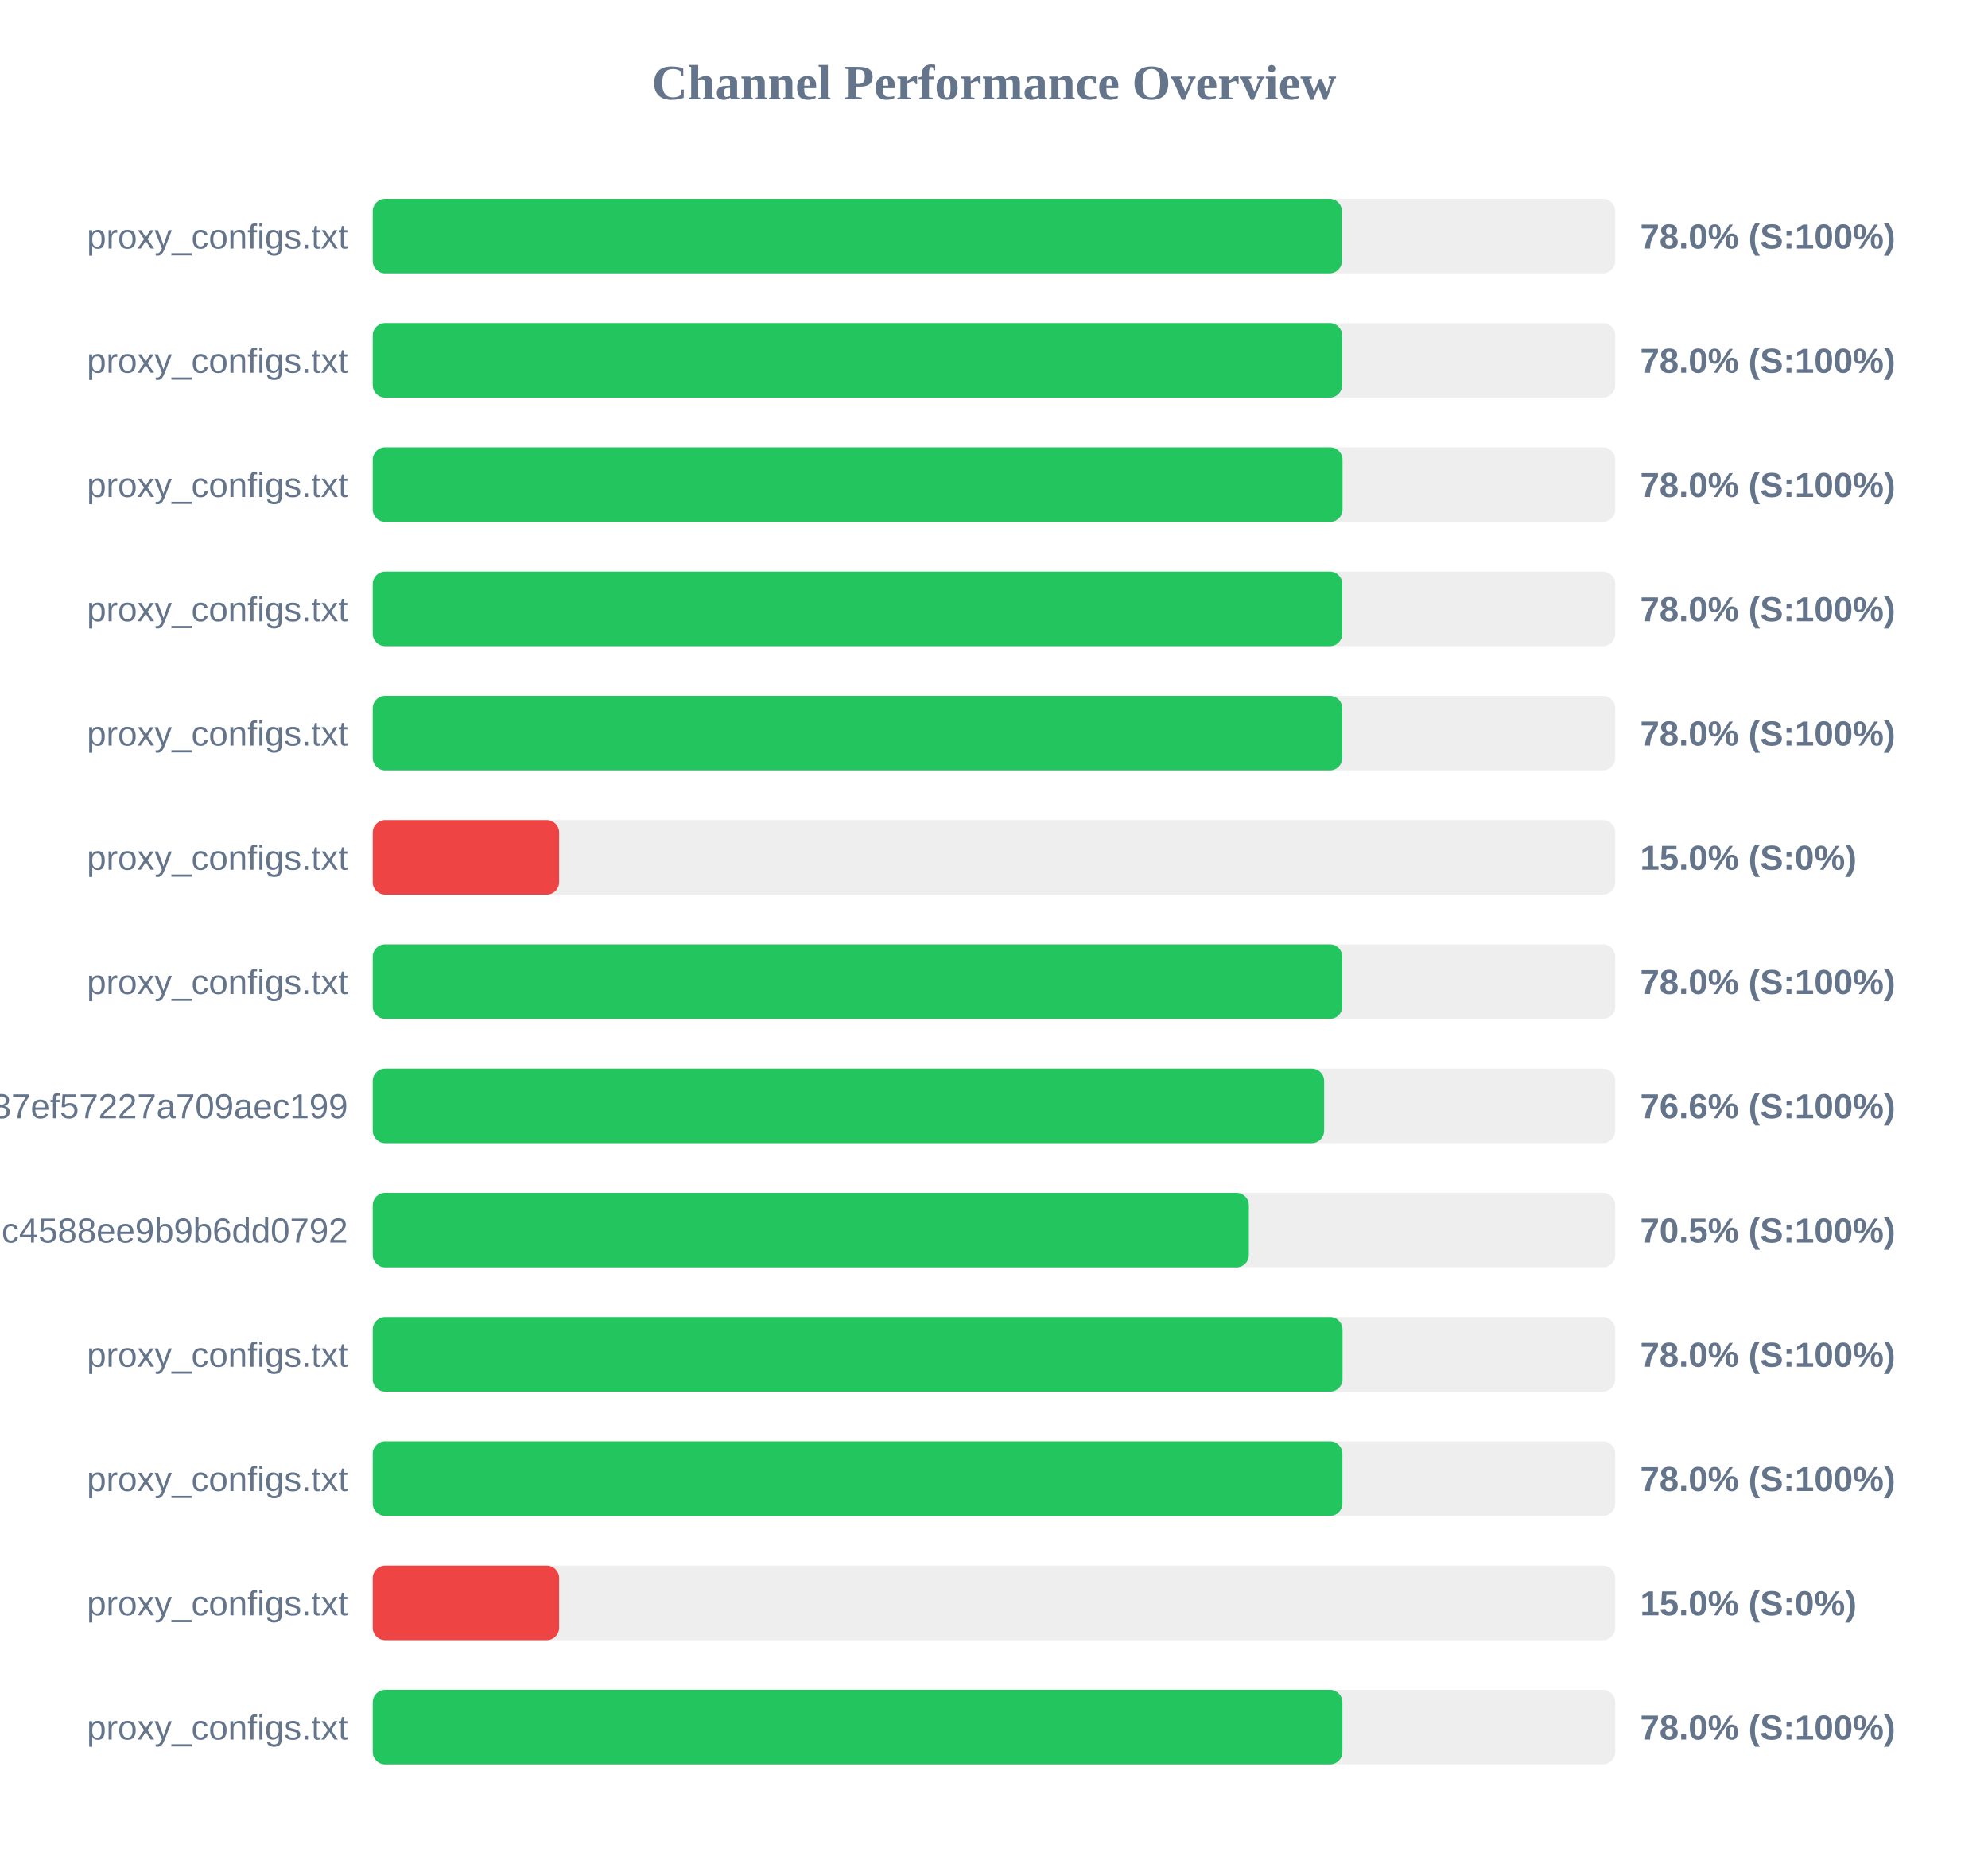
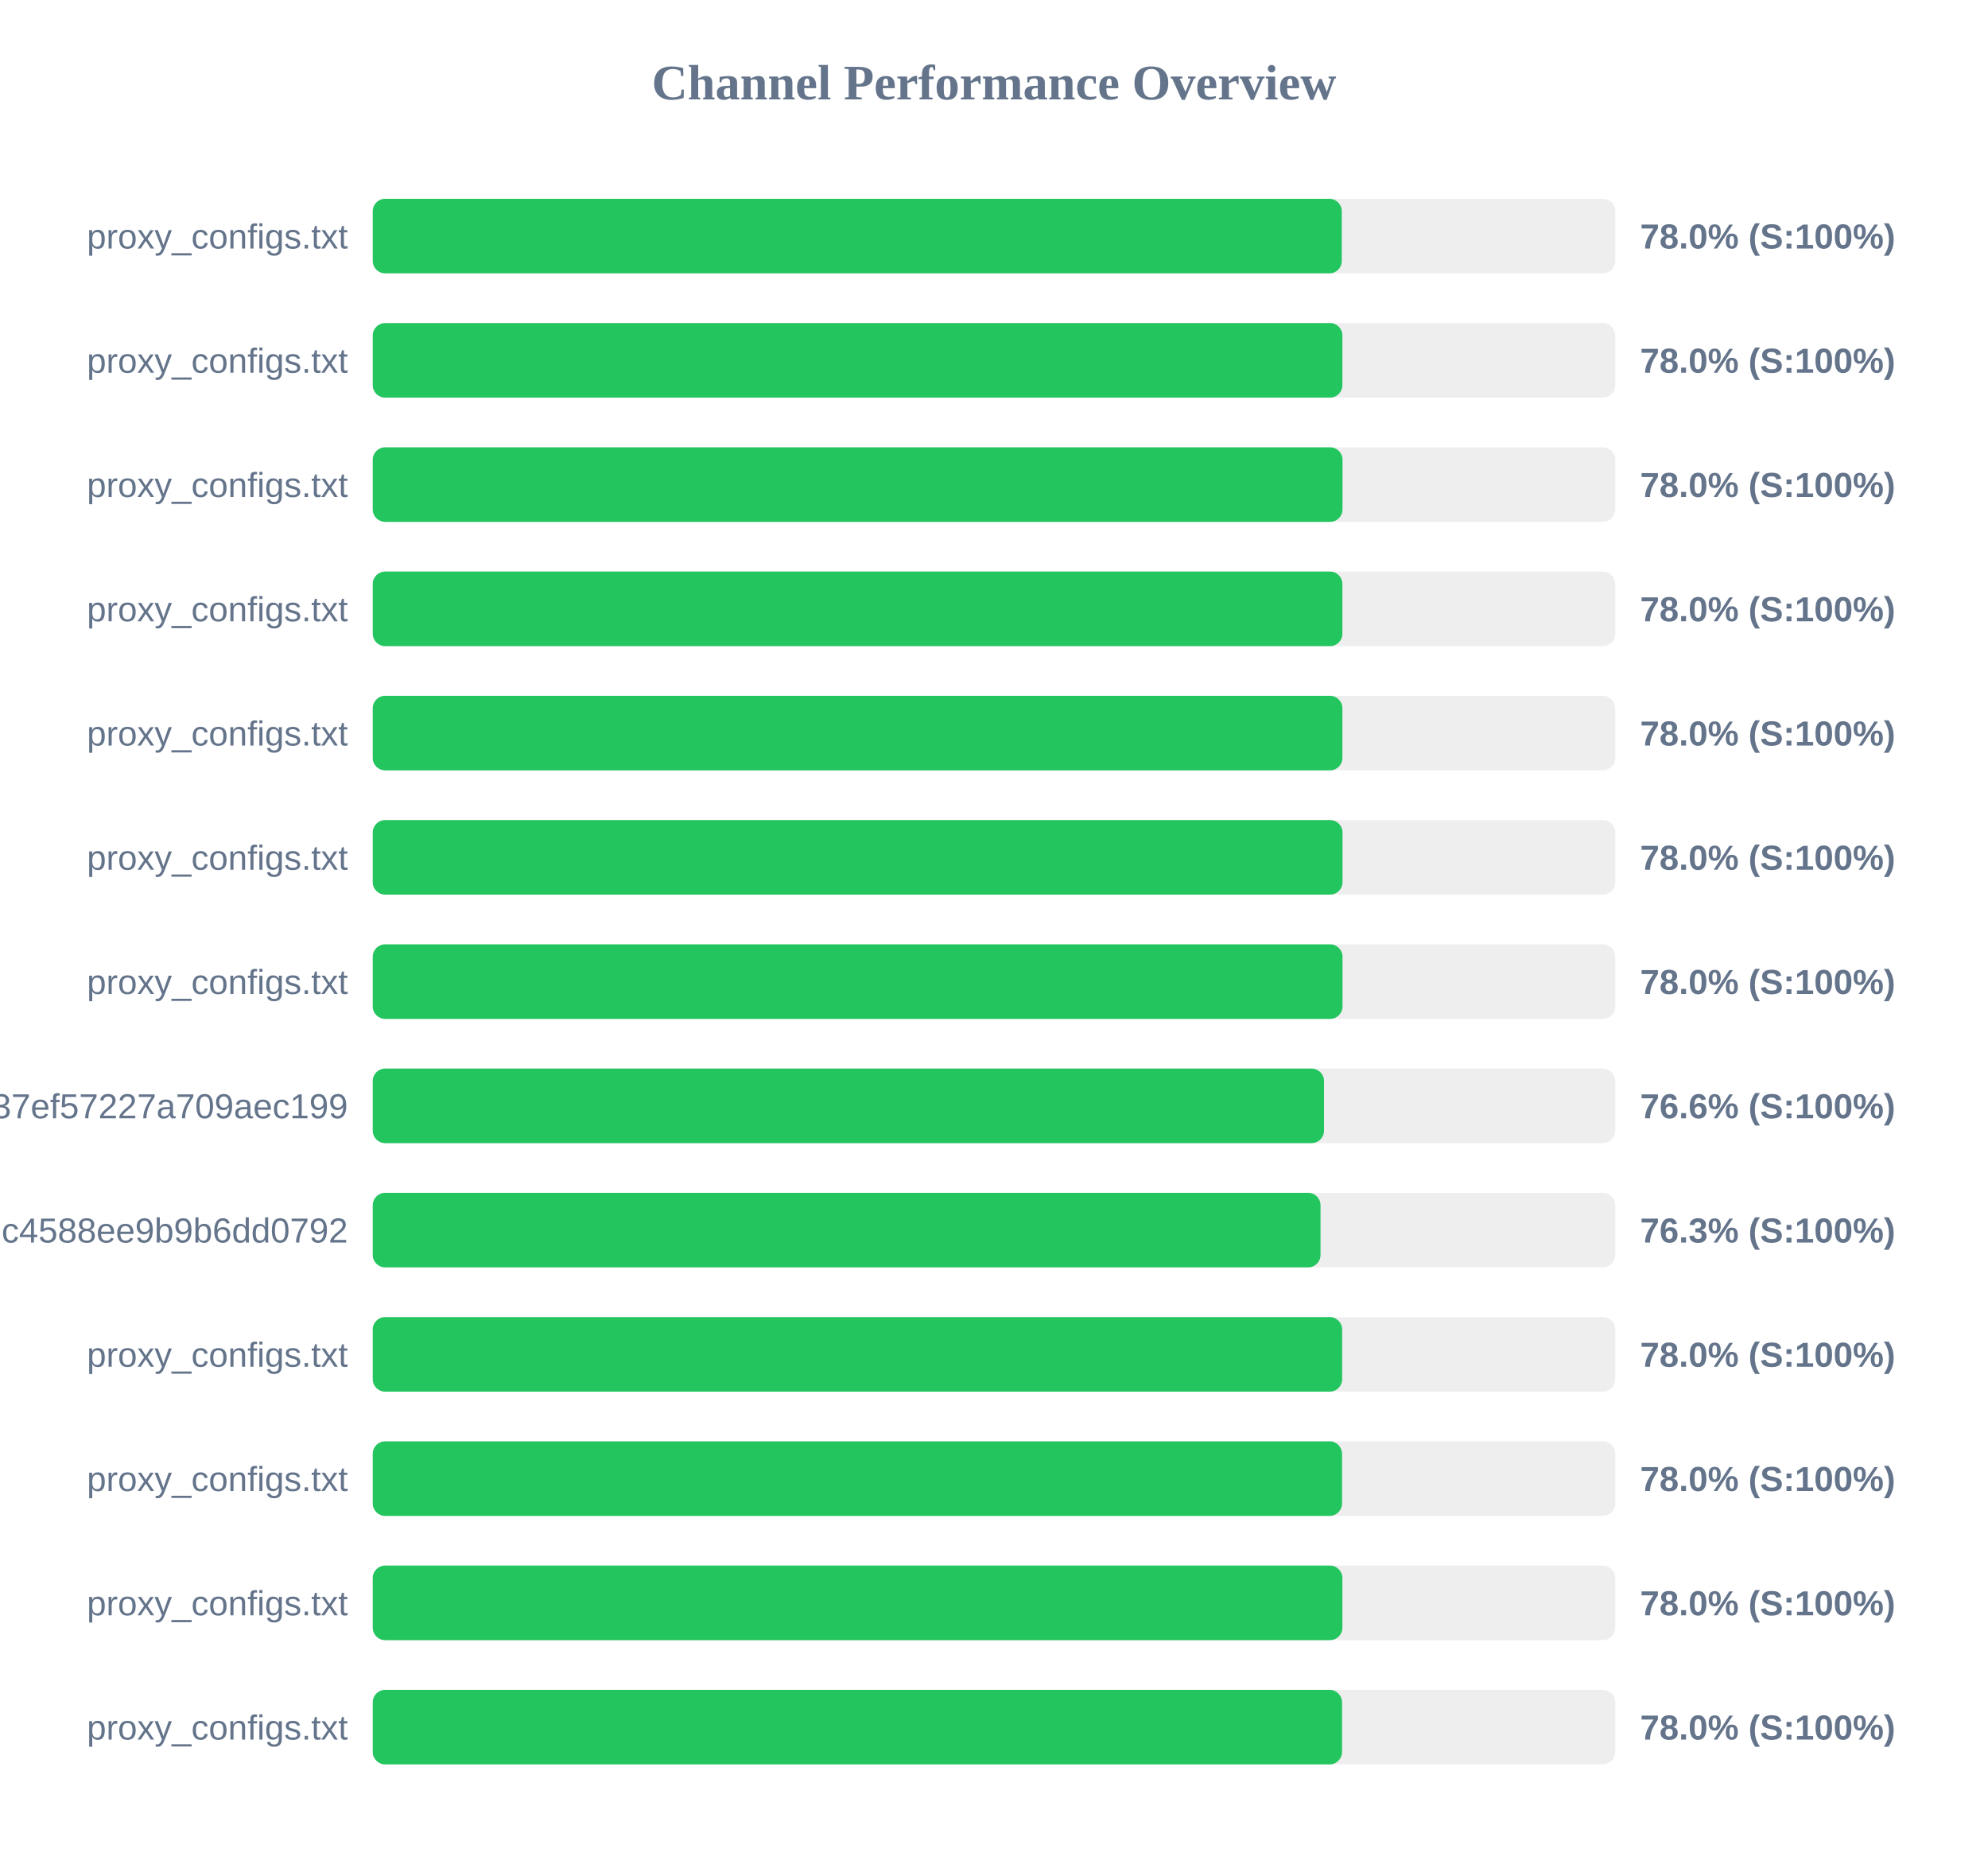
<svg xmlns="http://www.w3.org/2000/svg" width="800" height="750" version="1.1">
  <style>
        .row { font: 14px Arial; fill: #64748b; }
        .score { font: bold 14px Arial; fill: #64748b; }
    </style>
  <text x="400" y="40" text-anchor="middle" font-size="20px" font-weight="bold" fill="#64748b">Channel Performance Overview</text>
  <rect x="150" y="80" width="500" height="30" fill="#eee" rx="5" />
-   <rect x="150" y="80" width="390.0" height="30" fill="#22c55e" rx="5" />
+   <rect x="150" y="80" width="389.95" height="30" fill="#22c55e" rx="5" />
  <text x="140" y="100" text-anchor="end" class="row">proxy_configs.txt</text>
  <text x="660" y="100" text-anchor="start" class="score">78.0% (S:100%)</text>
  <rect x="150" y="130" width="500" height="30" fill="#eee" rx="5" />
-   <rect x="150" y="130" width="390.1" height="30" fill="#22c55e" rx="5" />
+   <rect x="150" y="130" width="390.2" height="30" fill="#22c55e" rx="5" />
  <text x="140" y="150" text-anchor="end" class="row">proxy_configs.txt</text>
  <text x="660" y="150" text-anchor="start" class="score">78.0% (S:100%)</text>
  <rect x="150" y="180" width="500" height="30" fill="#eee" rx="5" />
  <rect x="150" y="180" width="390.25" height="30" fill="#22c55e" rx="5" />
  <text x="140" y="200" text-anchor="end" class="row">proxy_configs.txt</text>
  <text x="660" y="200" text-anchor="start" class="score">78.0% (S:100%)</text>
  <rect x="150" y="230" width="500" height="30" fill="#eee" rx="5" />
-   <rect x="150" y="230" width="390.15" height="30" fill="#22c55e" rx="5" />
+   <rect x="150" y="230" width="390.2" height="30" fill="#22c55e" rx="5" />
  <text x="140" y="250" text-anchor="end" class="row">proxy_configs.txt</text>
  <text x="660" y="250" text-anchor="start" class="score">78.0% (S:100%)</text>
  <rect x="150" y="280" width="500" height="30" fill="#eee" rx="5" />
-   <rect x="150" y="280" width="390.15" height="30" fill="#22c55e" rx="5" />
+   <rect x="150" y="280" width="390.2" height="30" fill="#22c55e" rx="5" />
  <text x="140" y="300" text-anchor="end" class="row">proxy_configs.txt</text>
  <text x="660" y="300" text-anchor="start" class="score">78.0% (S:100%)</text>
  <rect x="150" y="330" width="500" height="30" fill="#eee" rx="5" />
-   <rect x="150" y="330" width="75.0" height="30" fill="#ef4444" rx="5" />
+   <rect x="150" y="330" width="390.25" height="30" fill="#22c55e" rx="5" />
  <text x="140" y="350" text-anchor="end" class="row">proxy_configs.txt</text>
-   <text x="660" y="350" text-anchor="start" class="score">15.0% (S:0%)</text>
+   <text x="660" y="350" text-anchor="start" class="score">78.0% (S:100%)</text>
  <rect x="150" y="380" width="500" height="30" fill="#eee" rx="5" />
-   <rect x="150" y="380" width="390.15" height="30" fill="#22c55e" rx="5" />
+   <rect x="150" y="380" width="390.25" height="30" fill="#22c55e" rx="5" />
  <text x="140" y="400" text-anchor="end" class="row">proxy_configs.txt</text>
  <text x="660" y="400" text-anchor="start" class="score">78.0% (S:100%)</text>
  <rect x="150" y="430" width="500" height="30" fill="#eee" rx="5" />
-   <rect x="150" y="430" width="382.85" height="30" fill="#22c55e" rx="5" />
+   <rect x="150" y="430" width="382.8" height="30" fill="#22c55e" rx="5" />
  <text x="140" y="450" text-anchor="end" class="row">subscribe?token=33f9c45d3998037ef57227a709aec199</text>
  <text x="660" y="450" text-anchor="start" class="score">76.6% (S:100%)</text>
  <rect x="150" y="480" width="500" height="30" fill="#eee" rx="5" />
-   <rect x="150" y="480" width="352.55" height="30" fill="#22c55e" rx="5" />
+   <rect x="150" y="480" width="381.4" height="30" fill="#22c55e" rx="5" />
  <text x="140" y="500" text-anchor="end" class="row">86fcb010421641c4588ee9b9b6dd0792</text>
-   <text x="660" y="500" text-anchor="start" class="score">70.5% (S:100%)</text>
+   <text x="660" y="500" text-anchor="start" class="score">76.3% (S:100%)</text>
  <rect x="150" y="530" width="500" height="30" fill="#eee" rx="5" />
-   <rect x="150" y="530" width="390.25" height="30" fill="#22c55e" rx="5" />
+   <rect x="150" y="530" width="390.1" height="30" fill="#22c55e" rx="5" />
  <text x="140" y="550" text-anchor="end" class="row">proxy_configs.txt</text>
  <text x="660" y="550" text-anchor="start" class="score">78.0% (S:100%)</text>
  <rect x="150" y="580" width="500" height="30" fill="#eee" rx="5" />
-   <rect x="150" y="580" width="390.2" height="30" fill="#22c55e" rx="5" />
+   <rect x="150" y="580" width="390.05" height="30" fill="#22c55e" rx="5" />
  <text x="140" y="600" text-anchor="end" class="row">proxy_configs.txt</text>
  <text x="660" y="600" text-anchor="start" class="score">78.0% (S:100%)</text>
  <rect x="150" y="630" width="500" height="30" fill="#eee" rx="5" />
-   <rect x="150" y="630" width="75.0" height="30" fill="#ef4444" rx="5" />
+   <rect x="150" y="630" width="390.2" height="30" fill="#22c55e" rx="5" />
  <text x="140" y="650" text-anchor="end" class="row">proxy_configs.txt</text>
-   <text x="660" y="650" text-anchor="start" class="score">15.0% (S:0%)</text>
+   <text x="660" y="650" text-anchor="start" class="score">78.0% (S:100%)</text>
  <rect x="150" y="680" width="500" height="30" fill="#eee" rx="5" />
-   <rect x="150" y="680" width="390.2" height="30" fill="#22c55e" rx="5" />
+   <rect x="150" y="680" width="390.05" height="30" fill="#22c55e" rx="5" />
  <text x="140" y="700" text-anchor="end" class="row">proxy_configs.txt</text>
  <text x="660" y="700" text-anchor="start" class="score">78.0% (S:100%)</text>
</svg>
